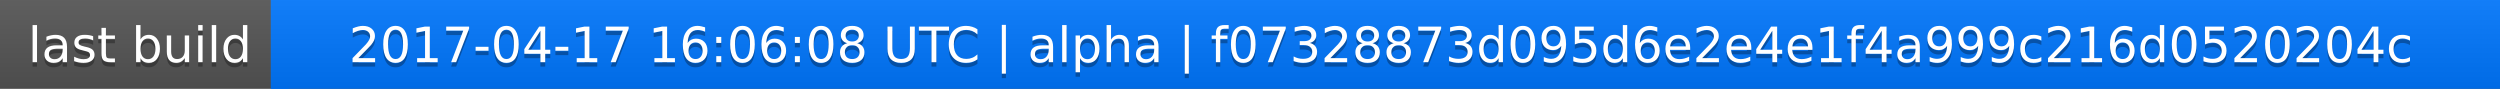
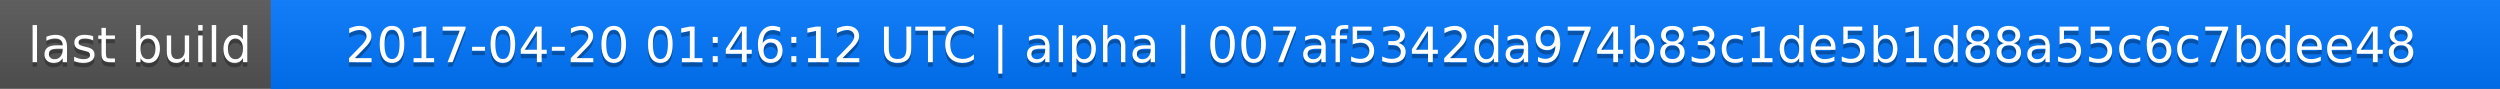
<svg xmlns="http://www.w3.org/2000/svg" width="563" height="20">
  <linearGradient id="a" x2="0" y2="100%">
    <stop offset="0" stop-color="#bbb" stop-opacity=".1" />
    <stop offset="1" stop-opacity=".1" />
  </linearGradient>
  <rect rx="0" width="563" height="20" fill="#555" />
  <rect rx="0" x="61" width="502" height="20" fill="#07f" />
  <path fill="#07f" d="M61 0h4v20h-4z" />
  <rect rx="0" width="563" height="20" fill="url(#a)" />
  <g fill="#fff" text-anchor="middle" font-family="DejaVu Sans,Verdana,Geneva,sans-serif" font-size="11">
    <text x="31.5" y="15" fill="#010101" fill-opacity=".3">last build</text>
    <text x="31.5" y="14">last build</text>
-     <text x="311" y="15" fill="#010101" fill-opacity=".3">2017-04-17 16:06:08 UTC | alpha | f07328873d095d6e2e4e1f4a999c216d0520204c</text>
-     <text x="311" y="14">2017-04-17 16:06:08 UTC | alpha | f07328873d095d6e2e4e1f4a999c216d0520204c</text>
+     <text x="311" y="15" fill="#010101" fill-opacity=".3">2017-04-20 01:46:12 UTC | alpha | 007af5342da974b83c1de5b1d88a55c6c7bdee48</text>
+     <text x="311" y="14">2017-04-20 01:46:12 UTC | alpha | 007af5342da974b83c1de5b1d88a55c6c7bdee48</text>
  </g>
</svg>
